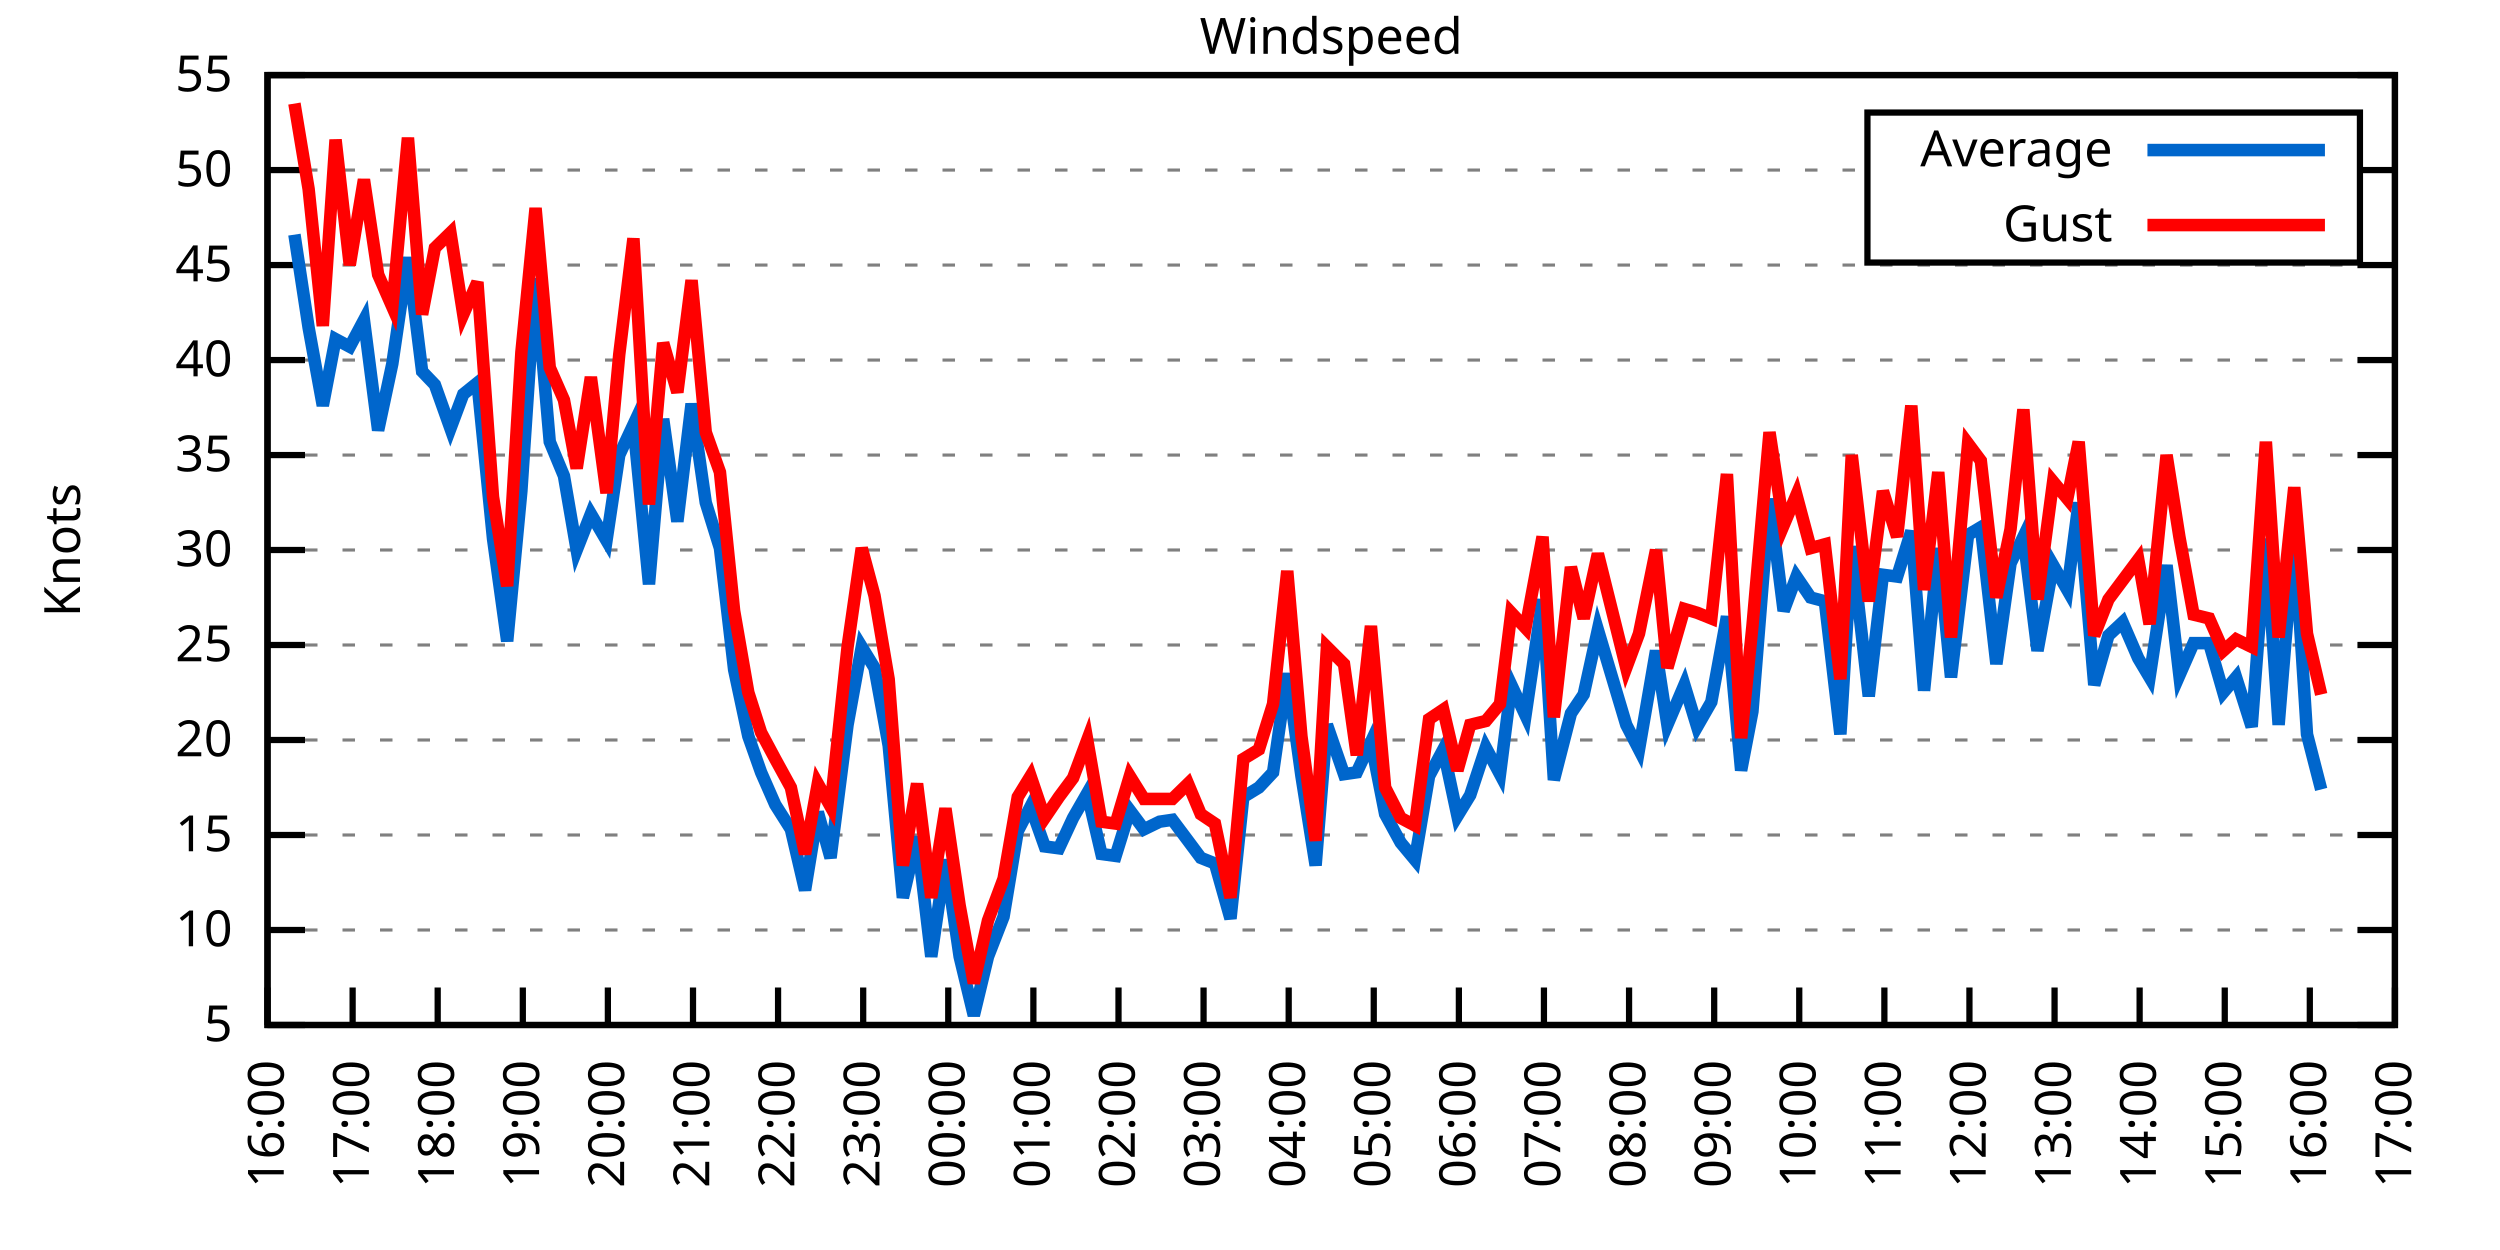
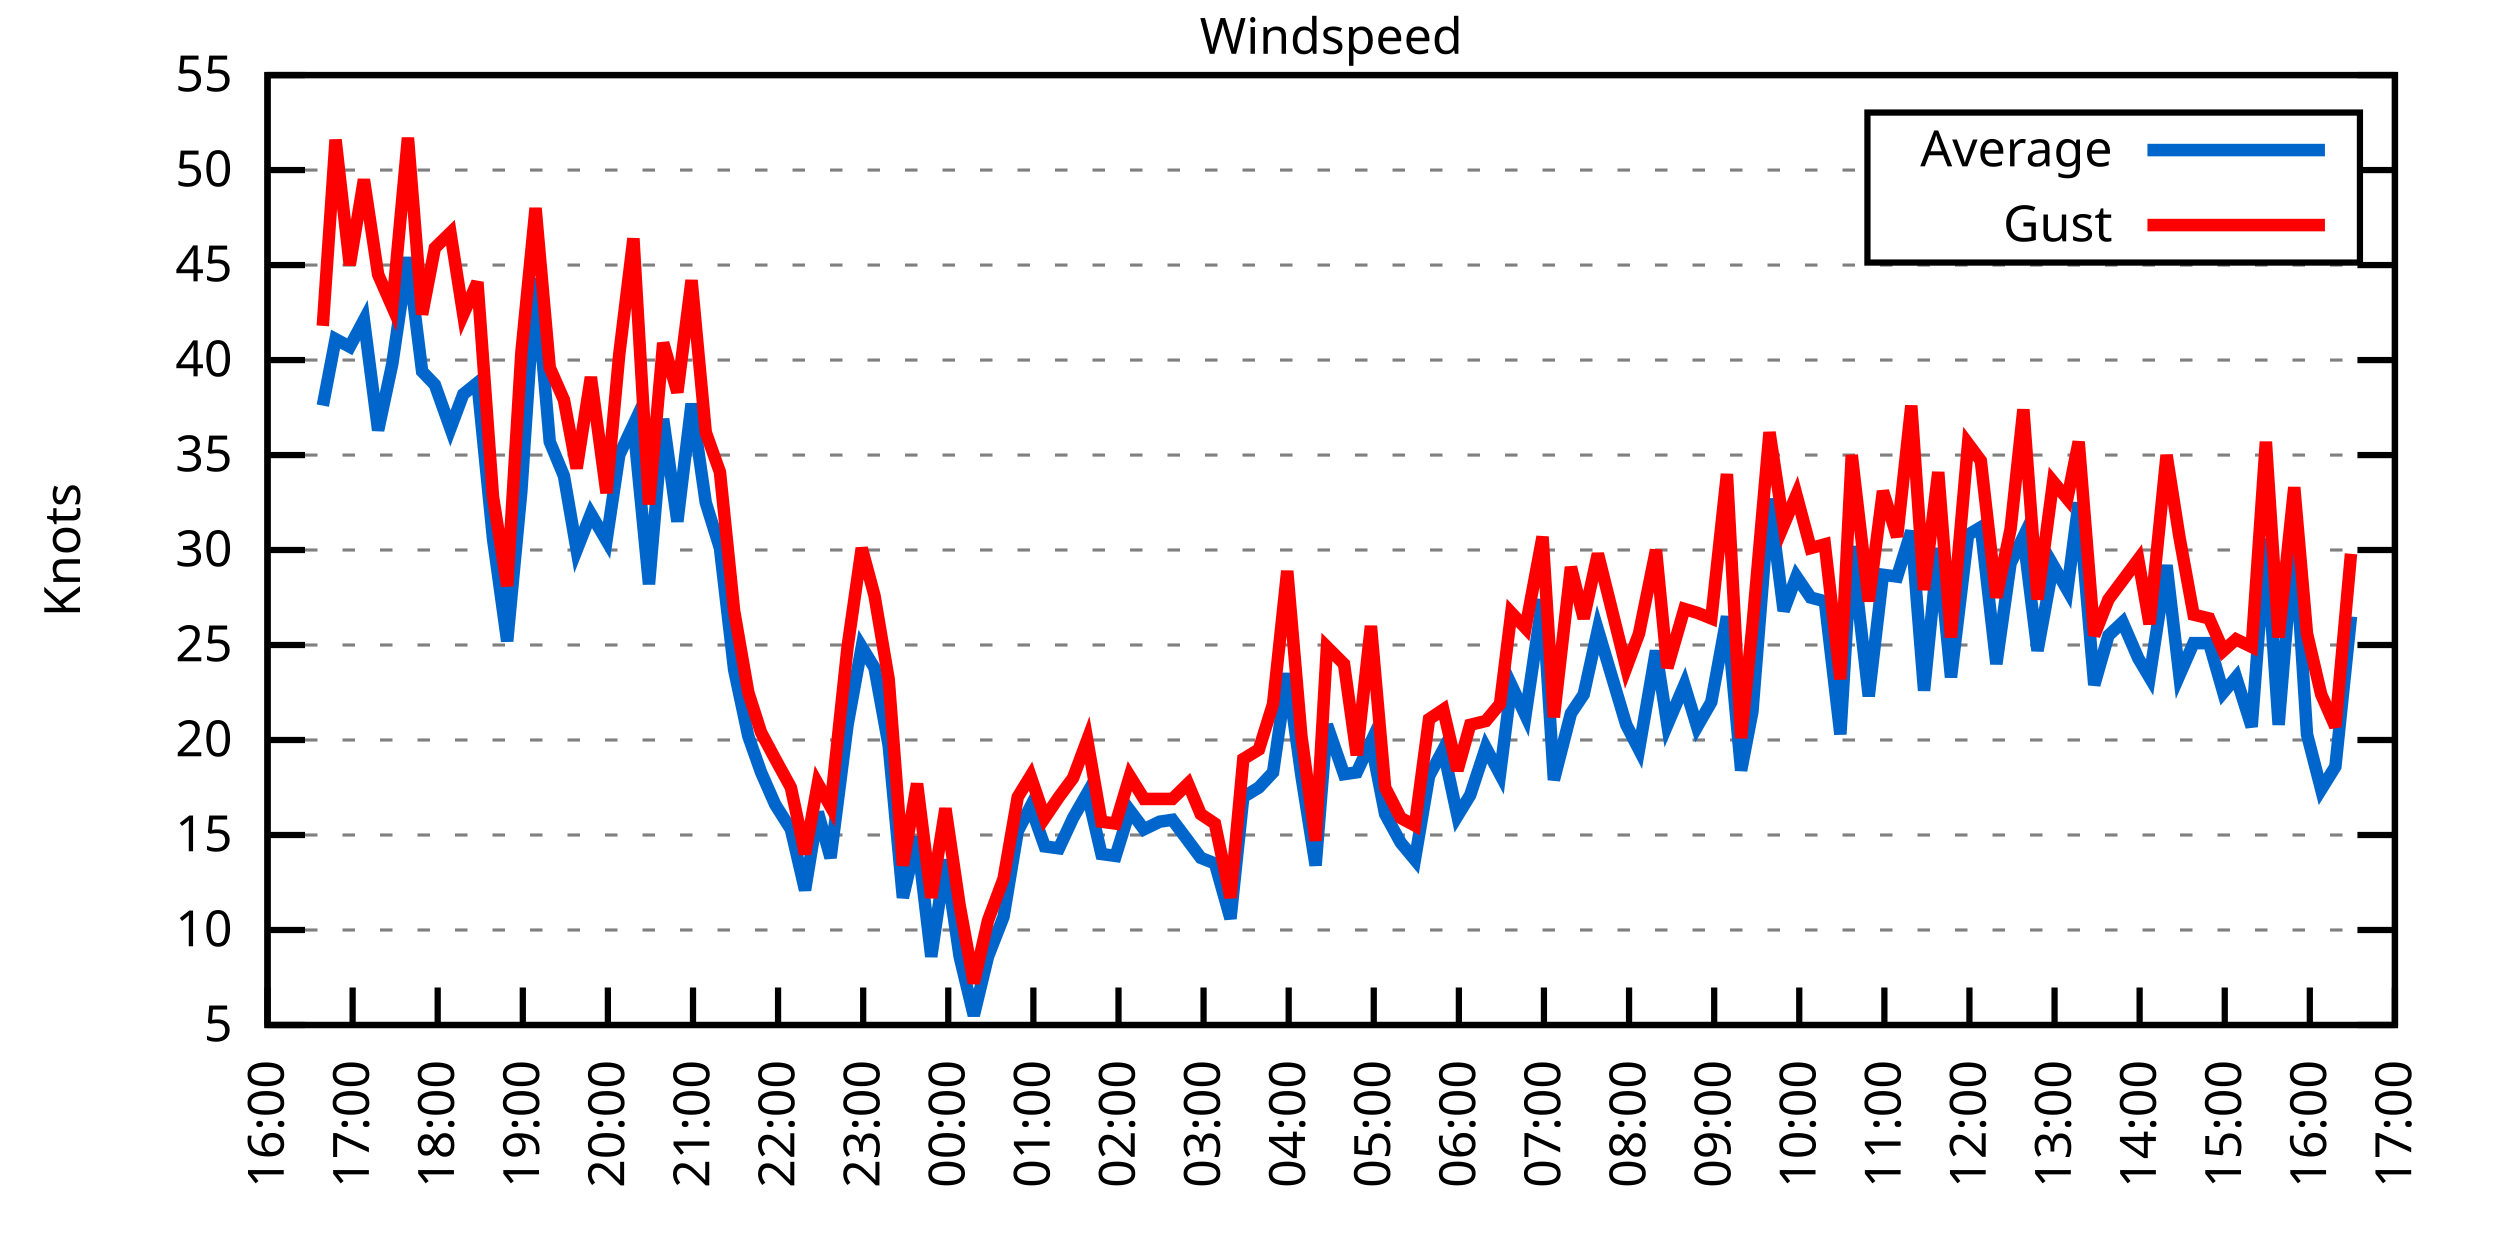
<svg xmlns="http://www.w3.org/2000/svg" xmlns:xlink="http://www.w3.org/1999/xlink" width="400" height="200" viewBox="0 0 400 200">
  <g id="gnuplot_canvas">
    <rect x="0" y="0" width="400" height="200" fill="none" />
    <defs>
      <circle id="gpDot" r="0.5" stroke-width="0.5" stroke="currentColor" />
      <path id="gpPt0" stroke-width="0.333" stroke="currentColor" d="M-1,0 h2 M0,-1 v2" />
      <path id="gpPt1" stroke-width="0.333" stroke="currentColor" d="M-1,-1 L1,1 M1,-1 L-1,1" />
      <path id="gpPt2" stroke-width="0.333" stroke="currentColor" d="M-1,0 L1,0 M0,-1 L0,1 M-1,-1 L1,1 M-1,1 L1,-1" />
      <rect id="gpPt3" stroke-width="0.333" stroke="currentColor" x="-1" y="-1" width="2" height="2" />
      <rect id="gpPt4" stroke-width="0.333" stroke="currentColor" fill="currentColor" x="-1" y="-1" width="2" height="2" />
      <circle id="gpPt5" stroke-width="0.333" stroke="currentColor" cx="0" cy="0" r="1" />
      <use xlink:href="#gpPt5" id="gpPt6" fill="currentColor" stroke="none" />
      <path id="gpPt7" stroke-width="0.333" stroke="currentColor" d="M0,-1.33 L-1.33,0.67 L1.33,0.67 z" />
      <use xlink:href="#gpPt7" id="gpPt8" fill="currentColor" stroke="none" />
      <use xlink:href="#gpPt7" id="gpPt9" stroke="currentColor" transform="rotate(180)" />
      <use xlink:href="#gpPt9" id="gpPt10" fill="currentColor" stroke="none" />
      <use xlink:href="#gpPt3" id="gpPt11" stroke="currentColor" transform="rotate(45)" />
      <use xlink:href="#gpPt11" id="gpPt12" fill="currentColor" stroke="none" />
      <path id="gpPt13" stroke-width="0.333" stroke="currentColor" d="M0,1.330 L1.265,0.411 L0.782,-1.067 L-0.782,-1.076 L-1.265,0.411 z" />
      <use xlink:href="#gpPt13" id="gpPt14" fill="currentColor" stroke="none" />
      <filter id="textbox" filterUnits="objectBoundingBox" x="0" y="0" height="1" width="1">
        <feFlood flood-color="white" flood-opacity="1" result="bgnd" />
        <feComposite in="SourceGraphic" in2="bgnd" operator="atop" />
      </filter>
      <filter id="greybox" filterUnits="objectBoundingBox" x="0" y="0" height="1" width="1">
        <feFlood flood-color="lightgrey" flood-opacity="1" result="grey" />
        <feComposite in="SourceGraphic" in2="grey" operator="atop" />
      </filter>
    </defs>
    <g fill="none" color="white" stroke="currentColor" stroke-width="1.00" stroke-linecap="butt" stroke-linejoin="miter">
</g>
    <g fill="none" color="black" stroke="currentColor" stroke-width="1.00" stroke-linecap="butt" stroke-linejoin="miter">
      <g stroke="none" shape-rendering="crispEdges">
        <polygon fill="rgb(255, 255, 255)" points="42.80,164.00 383.18,164.00 383.18,12.02 42.80,12.02 " />
      </g>
    </g>
    <g fill="none" color="black" stroke="currentColor" stroke-width="1.00" stroke-linecap="butt" stroke-linejoin="miter">
</g>
    <g fill="none" color="black" stroke="black" stroke-width="0.50" stroke-linecap="butt" stroke-linejoin="miter">
</g>
    <g fill="none" color="gray" stroke="currentColor" stroke-width="0.50" stroke-linecap="butt" stroke-linejoin="miter">
      <path stroke="gray" stroke-dasharray="2,4" class="gridline" d="M42.80,164.00 L383.19,164.00  " />
    </g>
    <g fill="none" color="gray" stroke="gray" stroke-width="1.00" stroke-linecap="butt" stroke-linejoin="miter">
</g>
    <g fill="none" color="black" stroke="currentColor" stroke-width="1.00" stroke-linecap="butt" stroke-linejoin="miter">
      <path stroke="black" d="M42.80,164.00 L48.80,164.00 M383.19,164.00 L377.19,164.00  " />
      <g transform="translate(37.20,166.60)" stroke="none" fill="black" font-family="Sans" font-size="8.00" text-anchor="end">
        <text>
          <tspan font-family="Sans"> 5</tspan>
        </text>
      </g>
    </g>
    <g fill="none" color="black" stroke="currentColor" stroke-width="1.00" stroke-linecap="butt" stroke-linejoin="miter">
</g>
    <g fill="none" color="black" stroke="black" stroke-width="0.50" stroke-linecap="butt" stroke-linejoin="miter">
</g>
    <g fill="none" color="gray" stroke="currentColor" stroke-width="0.50" stroke-linecap="butt" stroke-linejoin="miter">
      <path stroke="gray" stroke-dasharray="2,4" class="gridline" d="M42.80,148.80 L383.19,148.80  " />
    </g>
    <g fill="none" color="gray" stroke="gray" stroke-width="1.00" stroke-linecap="butt" stroke-linejoin="miter">
</g>
    <g fill="none" color="black" stroke="currentColor" stroke-width="1.00" stroke-linecap="butt" stroke-linejoin="miter">
      <path stroke="black" d="M42.80,148.80 L48.80,148.80 M383.19,148.80 L377.19,148.80  " />
      <g transform="translate(37.20,151.40)" stroke="none" fill="black" font-family="Sans" font-size="8.00" text-anchor="end">
        <text>
          <tspan font-family="Sans"> 10</tspan>
        </text>
      </g>
    </g>
    <g fill="none" color="black" stroke="currentColor" stroke-width="1.00" stroke-linecap="butt" stroke-linejoin="miter">
</g>
    <g fill="none" color="black" stroke="black" stroke-width="0.50" stroke-linecap="butt" stroke-linejoin="miter">
</g>
    <g fill="none" color="gray" stroke="currentColor" stroke-width="0.50" stroke-linecap="butt" stroke-linejoin="miter">
      <path stroke="gray" stroke-dasharray="2,4" class="gridline" d="M42.80,133.60 L383.19,133.60  " />
    </g>
    <g fill="none" color="gray" stroke="gray" stroke-width="1.00" stroke-linecap="butt" stroke-linejoin="miter">
</g>
    <g fill="none" color="black" stroke="currentColor" stroke-width="1.00" stroke-linecap="butt" stroke-linejoin="miter">
      <path stroke="black" d="M42.80,133.60 L48.80,133.60 M383.19,133.60 L377.19,133.60  " />
      <g transform="translate(37.20,136.20)" stroke="none" fill="black" font-family="Sans" font-size="8.00" text-anchor="end">
        <text>
          <tspan font-family="Sans"> 15</tspan>
        </text>
      </g>
    </g>
    <g fill="none" color="black" stroke="currentColor" stroke-width="1.00" stroke-linecap="butt" stroke-linejoin="miter">
</g>
    <g fill="none" color="black" stroke="black" stroke-width="0.50" stroke-linecap="butt" stroke-linejoin="miter">
</g>
    <g fill="none" color="gray" stroke="currentColor" stroke-width="0.50" stroke-linecap="butt" stroke-linejoin="miter">
      <path stroke="gray" stroke-dasharray="2,4" class="gridline" d="M42.80,118.40 L383.19,118.40  " />
    </g>
    <g fill="none" color="gray" stroke="gray" stroke-width="1.00" stroke-linecap="butt" stroke-linejoin="miter">
</g>
    <g fill="none" color="black" stroke="currentColor" stroke-width="1.00" stroke-linecap="butt" stroke-linejoin="miter">
      <path stroke="black" d="M42.80,118.40 L48.80,118.40 M383.19,118.40 L377.19,118.40  " />
      <g transform="translate(37.20,121.00)" stroke="none" fill="black" font-family="Sans" font-size="8.00" text-anchor="end">
        <text>
          <tspan font-family="Sans"> 20</tspan>
        </text>
      </g>
    </g>
    <g fill="none" color="black" stroke="currentColor" stroke-width="1.00" stroke-linecap="butt" stroke-linejoin="miter">
</g>
    <g fill="none" color="black" stroke="black" stroke-width="0.50" stroke-linecap="butt" stroke-linejoin="miter">
</g>
    <g fill="none" color="gray" stroke="currentColor" stroke-width="0.50" stroke-linecap="butt" stroke-linejoin="miter">
      <path stroke="gray" stroke-dasharray="2,4" class="gridline" d="M42.80,103.20 L383.19,103.20  " />
    </g>
    <g fill="none" color="gray" stroke="gray" stroke-width="1.00" stroke-linecap="butt" stroke-linejoin="miter">
</g>
    <g fill="none" color="black" stroke="currentColor" stroke-width="1.00" stroke-linecap="butt" stroke-linejoin="miter">
      <path stroke="black" d="M42.80,103.20 L48.80,103.20 M383.19,103.20 L377.19,103.20  " />
      <g transform="translate(37.20,105.80)" stroke="none" fill="black" font-family="Sans" font-size="8.00" text-anchor="end">
        <text>
          <tspan font-family="Sans"> 25</tspan>
        </text>
      </g>
    </g>
    <g fill="none" color="black" stroke="currentColor" stroke-width="1.00" stroke-linecap="butt" stroke-linejoin="miter">
</g>
    <g fill="none" color="black" stroke="black" stroke-width="0.50" stroke-linecap="butt" stroke-linejoin="miter">
</g>
    <g fill="none" color="gray" stroke="currentColor" stroke-width="0.50" stroke-linecap="butt" stroke-linejoin="miter">
      <path stroke="gray" stroke-dasharray="2,4" class="gridline" d="M42.80,88.00 L383.19,88.00  " />
    </g>
    <g fill="none" color="gray" stroke="gray" stroke-width="1.00" stroke-linecap="butt" stroke-linejoin="miter">
</g>
    <g fill="none" color="black" stroke="currentColor" stroke-width="1.00" stroke-linecap="butt" stroke-linejoin="miter">
      <path stroke="black" d="M42.80,88.00 L48.80,88.00 M383.19,88.00 L377.19,88.00  " />
      <g transform="translate(37.20,90.60)" stroke="none" fill="black" font-family="Sans" font-size="8.00" text-anchor="end">
        <text>
          <tspan font-family="Sans"> 30</tspan>
        </text>
      </g>
    </g>
    <g fill="none" color="black" stroke="currentColor" stroke-width="1.00" stroke-linecap="butt" stroke-linejoin="miter">
</g>
    <g fill="none" color="black" stroke="black" stroke-width="0.50" stroke-linecap="butt" stroke-linejoin="miter">
</g>
    <g fill="none" color="gray" stroke="currentColor" stroke-width="0.50" stroke-linecap="butt" stroke-linejoin="miter">
      <path stroke="gray" stroke-dasharray="2,4" class="gridline" d="M42.80,72.81 L383.19,72.81  " />
    </g>
    <g fill="none" color="gray" stroke="gray" stroke-width="1.00" stroke-linecap="butt" stroke-linejoin="miter">
</g>
    <g fill="none" color="black" stroke="currentColor" stroke-width="1.00" stroke-linecap="butt" stroke-linejoin="miter">
      <path stroke="black" d="M42.80,72.81 L48.80,72.81 M383.19,72.81 L377.19,72.81  " />
      <g transform="translate(37.20,75.41)" stroke="none" fill="black" font-family="Sans" font-size="8.00" text-anchor="end">
        <text>
          <tspan font-family="Sans"> 35</tspan>
        </text>
      </g>
    </g>
    <g fill="none" color="black" stroke="currentColor" stroke-width="1.00" stroke-linecap="butt" stroke-linejoin="miter">
</g>
    <g fill="none" color="black" stroke="black" stroke-width="0.50" stroke-linecap="butt" stroke-linejoin="miter">
</g>
    <g fill="none" color="gray" stroke="currentColor" stroke-width="0.50" stroke-linecap="butt" stroke-linejoin="miter">
      <path stroke="gray" stroke-dasharray="2,4" class="gridline" d="M42.80,57.61 L383.19,57.61  " />
    </g>
    <g fill="none" color="gray" stroke="gray" stroke-width="1.00" stroke-linecap="butt" stroke-linejoin="miter">
</g>
    <g fill="none" color="black" stroke="currentColor" stroke-width="1.00" stroke-linecap="butt" stroke-linejoin="miter">
      <path stroke="black" d="M42.80,57.61 L48.80,57.61 M383.19,57.61 L377.19,57.61  " />
      <g transform="translate(37.20,60.21)" stroke="none" fill="black" font-family="Sans" font-size="8.00" text-anchor="end">
        <text>
          <tspan font-family="Sans"> 40</tspan>
        </text>
      </g>
    </g>
    <g fill="none" color="black" stroke="currentColor" stroke-width="1.00" stroke-linecap="butt" stroke-linejoin="miter">
</g>
    <g fill="none" color="black" stroke="black" stroke-width="0.50" stroke-linecap="butt" stroke-linejoin="miter">
</g>
    <g fill="none" color="gray" stroke="currentColor" stroke-width="0.50" stroke-linecap="butt" stroke-linejoin="miter">
      <path stroke="gray" stroke-dasharray="2,4" class="gridline" d="M42.80,42.41 L383.19,42.41  " />
    </g>
    <g fill="none" color="gray" stroke="gray" stroke-width="1.00" stroke-linecap="butt" stroke-linejoin="miter">
</g>
    <g fill="none" color="black" stroke="currentColor" stroke-width="1.00" stroke-linecap="butt" stroke-linejoin="miter">
      <path stroke="black" d="M42.80,42.41 L48.80,42.41 M383.19,42.41 L377.19,42.41  " />
      <g transform="translate(37.20,45.01)" stroke="none" fill="black" font-family="Sans" font-size="8.00" text-anchor="end">
        <text>
          <tspan font-family="Sans"> 45</tspan>
        </text>
      </g>
    </g>
    <g fill="none" color="black" stroke="currentColor" stroke-width="1.00" stroke-linecap="butt" stroke-linejoin="miter">
</g>
    <g fill="none" color="black" stroke="black" stroke-width="0.50" stroke-linecap="butt" stroke-linejoin="miter">
</g>
    <g fill="none" color="gray" stroke="currentColor" stroke-width="0.50" stroke-linecap="butt" stroke-linejoin="miter">
      <path stroke="gray" stroke-dasharray="2,4" class="gridline" d="M42.80,27.21 L298.79,27.21 M377.59,27.21 L383.19,27.21  " />
    </g>
    <g fill="none" color="gray" stroke="gray" stroke-width="1.00" stroke-linecap="butt" stroke-linejoin="miter">
</g>
    <g fill="none" color="black" stroke="currentColor" stroke-width="1.00" stroke-linecap="butt" stroke-linejoin="miter">
      <path stroke="black" d="M42.80,27.21 L48.80,27.21 M383.19,27.21 L377.19,27.21  " />
      <g transform="translate(37.20,29.81)" stroke="none" fill="black" font-family="Sans" font-size="8.00" text-anchor="end">
        <text>
          <tspan font-family="Sans"> 50</tspan>
        </text>
      </g>
    </g>
    <g fill="none" color="black" stroke="currentColor" stroke-width="1.00" stroke-linecap="butt" stroke-linejoin="miter">
</g>
    <g fill="none" color="black" stroke="black" stroke-width="0.50" stroke-linecap="butt" stroke-linejoin="miter">
</g>
    <g fill="none" color="gray" stroke="currentColor" stroke-width="0.50" stroke-linecap="butt" stroke-linejoin="miter">
      <path stroke="gray" stroke-dasharray="2,4" class="gridline" d="M42.80,12.01 L383.19,12.01  " />
    </g>
    <g fill="none" color="gray" stroke="gray" stroke-width="1.00" stroke-linecap="butt" stroke-linejoin="miter">
</g>
    <g fill="none" color="black" stroke="currentColor" stroke-width="1.00" stroke-linecap="butt" stroke-linejoin="miter">
      <path stroke="black" d="M42.80,12.01 L48.80,12.01 M383.19,12.01 L377.19,12.01  " />
      <g transform="translate(37.20,14.61)" stroke="none" fill="black" font-family="Sans" font-size="8.00" text-anchor="end">
        <text>
          <tspan font-family="Sans"> 55</tspan>
        </text>
      </g>
    </g>
    <g fill="none" color="black" stroke="currentColor" stroke-width="1.00" stroke-linecap="butt" stroke-linejoin="miter">
      <path stroke="black" d="M42.80,164.00 L42.80,158.00  " />
      <g transform="translate(45.40,169.60) rotate(270.00)" stroke="none" fill="black" font-family="Sans" font-size="8.00" text-anchor="end">
        <text>
          <tspan font-family="Sans">16:00</tspan>
        </text>
      </g>
    </g>
    <g fill="none" color="black" stroke="currentColor" stroke-width="1.00" stroke-linecap="butt" stroke-linejoin="miter">
      <path stroke="black" d="M56.42,164.00 L56.42,158.00  " />
      <g transform="translate(59.02,169.60) rotate(270.00)" stroke="none" fill="black" font-family="Sans" font-size="8.00" text-anchor="end">
        <text>
          <tspan font-family="Sans">17:00</tspan>
        </text>
      </g>
    </g>
    <g fill="none" color="black" stroke="currentColor" stroke-width="1.00" stroke-linecap="butt" stroke-linejoin="miter">
      <path stroke="black" d="M70.03,164.00 L70.03,158.00  " />
      <g transform="translate(72.63,169.60) rotate(270.00)" stroke="none" fill="black" font-family="Sans" font-size="8.00" text-anchor="end">
        <text>
          <tspan font-family="Sans">18:00</tspan>
        </text>
      </g>
    </g>
    <g fill="none" color="black" stroke="currentColor" stroke-width="1.00" stroke-linecap="butt" stroke-linejoin="miter">
      <path stroke="black" d="M83.65,164.00 L83.65,158.00  " />
      <g transform="translate(86.25,169.60) rotate(270.00)" stroke="none" fill="black" font-family="Sans" font-size="8.00" text-anchor="end">
        <text>
          <tspan font-family="Sans">19:00</tspan>
        </text>
      </g>
    </g>
    <g fill="none" color="black" stroke="currentColor" stroke-width="1.00" stroke-linecap="butt" stroke-linejoin="miter">
      <path stroke="black" d="M97.26,164.00 L97.26,158.00  " />
      <g transform="translate(99.86,169.60) rotate(270.00)" stroke="none" fill="black" font-family="Sans" font-size="8.00" text-anchor="end">
        <text>
          <tspan font-family="Sans">20:00</tspan>
        </text>
      </g>
    </g>
    <g fill="none" color="black" stroke="currentColor" stroke-width="1.00" stroke-linecap="butt" stroke-linejoin="miter">
      <path stroke="black" d="M110.88,164.00 L110.88,158.00  " />
      <g transform="translate(113.48,169.60) rotate(270.00)" stroke="none" fill="black" font-family="Sans" font-size="8.00" text-anchor="end">
        <text>
          <tspan font-family="Sans">21:00</tspan>
        </text>
      </g>
    </g>
    <g fill="none" color="black" stroke="currentColor" stroke-width="1.00" stroke-linecap="butt" stroke-linejoin="miter">
      <path stroke="black" d="M124.49,164.00 L124.49,158.00  " />
      <g transform="translate(127.09,169.60) rotate(270.00)" stroke="none" fill="black" font-family="Sans" font-size="8.00" text-anchor="end">
        <text>
          <tspan font-family="Sans">22:00</tspan>
        </text>
      </g>
    </g>
    <g fill="none" color="black" stroke="currentColor" stroke-width="1.00" stroke-linecap="butt" stroke-linejoin="miter">
      <path stroke="black" d="M138.11,164.00 L138.11,158.00  " />
      <g transform="translate(140.71,169.60) rotate(270.00)" stroke="none" fill="black" font-family="Sans" font-size="8.00" text-anchor="end">
        <text>
          <tspan font-family="Sans">23:00</tspan>
        </text>
      </g>
    </g>
    <g fill="none" color="black" stroke="currentColor" stroke-width="1.00" stroke-linecap="butt" stroke-linejoin="miter">
      <path stroke="black" d="M151.72,164.00 L151.72,158.00  " />
      <g transform="translate(154.32,169.60) rotate(270.00)" stroke="none" fill="black" font-family="Sans" font-size="8.00" text-anchor="end">
        <text>
          <tspan font-family="Sans">00:00</tspan>
        </text>
      </g>
    </g>
    <g fill="none" color="black" stroke="currentColor" stroke-width="1.00" stroke-linecap="butt" stroke-linejoin="miter">
      <path stroke="black" d="M165.34,164.00 L165.34,158.00  " />
      <g transform="translate(167.94,169.60) rotate(270.00)" stroke="none" fill="black" font-family="Sans" font-size="8.00" text-anchor="end">
        <text>
          <tspan font-family="Sans">01:00</tspan>
        </text>
      </g>
    </g>
    <g fill="none" color="black" stroke="currentColor" stroke-width="1.00" stroke-linecap="butt" stroke-linejoin="miter">
      <path stroke="black" d="M178.96,164.00 L178.96,158.00  " />
      <g transform="translate(181.56,169.60) rotate(270.00)" stroke="none" fill="black" font-family="Sans" font-size="8.00" text-anchor="end">
        <text>
          <tspan font-family="Sans">02:00</tspan>
        </text>
      </g>
    </g>
    <g fill="none" color="black" stroke="currentColor" stroke-width="1.00" stroke-linecap="butt" stroke-linejoin="miter">
      <path stroke="black" d="M192.57,164.00 L192.57,158.00  " />
      <g transform="translate(195.17,169.60) rotate(270.00)" stroke="none" fill="black" font-family="Sans" font-size="8.00" text-anchor="end">
        <text>
          <tspan font-family="Sans">03:00</tspan>
        </text>
      </g>
    </g>
    <g fill="none" color="black" stroke="currentColor" stroke-width="1.00" stroke-linecap="butt" stroke-linejoin="miter">
      <path stroke="black" d="M206.19,164.00 L206.19,158.00  " />
      <g transform="translate(208.79,169.60) rotate(270.00)" stroke="none" fill="black" font-family="Sans" font-size="8.00" text-anchor="end">
        <text>
          <tspan font-family="Sans">04:00</tspan>
        </text>
      </g>
    </g>
    <g fill="none" color="black" stroke="currentColor" stroke-width="1.00" stroke-linecap="butt" stroke-linejoin="miter">
      <path stroke="black" d="M219.80,164.00 L219.80,158.00  " />
      <g transform="translate(222.40,169.60) rotate(270.00)" stroke="none" fill="black" font-family="Sans" font-size="8.00" text-anchor="end">
        <text>
          <tspan font-family="Sans">05:00</tspan>
        </text>
      </g>
    </g>
    <g fill="none" color="black" stroke="currentColor" stroke-width="1.00" stroke-linecap="butt" stroke-linejoin="miter">
      <path stroke="black" d="M233.42,164.00 L233.42,158.00  " />
      <g transform="translate(236.02,169.60) rotate(270.00)" stroke="none" fill="black" font-family="Sans" font-size="8.00" text-anchor="end">
        <text>
          <tspan font-family="Sans">06:00</tspan>
        </text>
      </g>
    </g>
    <g fill="none" color="black" stroke="currentColor" stroke-width="1.00" stroke-linecap="butt" stroke-linejoin="miter">
      <path stroke="black" d="M247.03,164.00 L247.03,158.00  " />
      <g transform="translate(249.63,169.60) rotate(270.00)" stroke="none" fill="black" font-family="Sans" font-size="8.00" text-anchor="end">
        <text>
          <tspan font-family="Sans">07:00</tspan>
        </text>
      </g>
    </g>
    <g fill="none" color="black" stroke="currentColor" stroke-width="1.00" stroke-linecap="butt" stroke-linejoin="miter">
      <path stroke="black" d="M260.65,164.00 L260.65,158.00  " />
      <g transform="translate(263.25,169.60) rotate(270.00)" stroke="none" fill="black" font-family="Sans" font-size="8.00" text-anchor="end">
        <text>
          <tspan font-family="Sans">08:00</tspan>
        </text>
      </g>
    </g>
    <g fill="none" color="black" stroke="currentColor" stroke-width="1.00" stroke-linecap="butt" stroke-linejoin="miter">
      <path stroke="black" d="M274.27,164.00 L274.27,158.00  " />
      <g transform="translate(276.87,169.60) rotate(270.00)" stroke="none" fill="black" font-family="Sans" font-size="8.00" text-anchor="end">
        <text>
          <tspan font-family="Sans">09:00</tspan>
        </text>
      </g>
    </g>
    <g fill="none" color="black" stroke="currentColor" stroke-width="1.00" stroke-linecap="butt" stroke-linejoin="miter">
      <path stroke="black" d="M287.88,164.00 L287.88,158.00  " />
      <g transform="translate(290.48,169.60) rotate(270.00)" stroke="none" fill="black" font-family="Sans" font-size="8.00" text-anchor="end">
        <text>
          <tspan font-family="Sans">10:00</tspan>
        </text>
      </g>
    </g>
    <g fill="none" color="black" stroke="currentColor" stroke-width="1.00" stroke-linecap="butt" stroke-linejoin="miter">
      <path stroke="black" d="M301.50,164.00 L301.50,158.00  " />
      <g transform="translate(304.10,169.60) rotate(270.00)" stroke="none" fill="black" font-family="Sans" font-size="8.00" text-anchor="end">
        <text>
          <tspan font-family="Sans">11:00</tspan>
        </text>
      </g>
    </g>
    <g fill="none" color="black" stroke="currentColor" stroke-width="1.00" stroke-linecap="butt" stroke-linejoin="miter">
      <path stroke="black" d="M315.11,164.00 L315.11,158.00  " />
      <g transform="translate(317.71,169.60) rotate(270.00)" stroke="none" fill="black" font-family="Sans" font-size="8.00" text-anchor="end">
        <text>
          <tspan font-family="Sans">12:00</tspan>
        </text>
      </g>
    </g>
    <g fill="none" color="black" stroke="currentColor" stroke-width="1.00" stroke-linecap="butt" stroke-linejoin="miter">
      <path stroke="black" d="M328.73,164.00 L328.73,158.00  " />
      <g transform="translate(331.33,169.60) rotate(270.00)" stroke="none" fill="black" font-family="Sans" font-size="8.00" text-anchor="end">
        <text>
          <tspan font-family="Sans">13:00</tspan>
        </text>
      </g>
    </g>
    <g fill="none" color="black" stroke="currentColor" stroke-width="1.00" stroke-linecap="butt" stroke-linejoin="miter">
      <path stroke="black" d="M342.34,164.00 L342.34,158.00  " />
      <g transform="translate(344.94,169.60) rotate(270.00)" stroke="none" fill="black" font-family="Sans" font-size="8.00" text-anchor="end">
        <text>
          <tspan font-family="Sans">14:00</tspan>
        </text>
      </g>
    </g>
    <g fill="none" color="black" stroke="currentColor" stroke-width="1.00" stroke-linecap="butt" stroke-linejoin="miter">
      <path stroke="black" d="M355.96,164.00 L355.96,158.00  " />
      <g transform="translate(358.56,169.60) rotate(270.00)" stroke="none" fill="black" font-family="Sans" font-size="8.00" text-anchor="end">
        <text>
          <tspan font-family="Sans">15:00</tspan>
        </text>
      </g>
    </g>
    <g fill="none" color="black" stroke="currentColor" stroke-width="1.00" stroke-linecap="butt" stroke-linejoin="miter">
      <path stroke="black" d="M369.57,164.00 L369.57,158.00  " />
      <g transform="translate(372.17,169.60) rotate(270.00)" stroke="none" fill="black" font-family="Sans" font-size="8.00" text-anchor="end">
        <text>
          <tspan font-family="Sans">16:00</tspan>
        </text>
      </g>
    </g>
    <g fill="none" color="black" stroke="currentColor" stroke-width="1.00" stroke-linecap="butt" stroke-linejoin="miter">
      <path stroke="black" d="M383.19,164.00 L383.19,158.00  " />
      <g transform="translate(385.79,169.60) rotate(270.00)" stroke="none" fill="black" font-family="Sans" font-size="8.00" text-anchor="end">
        <text>
          <tspan font-family="Sans">17:00</tspan>
        </text>
      </g>
    </g>
    <g fill="none" color="black" stroke="currentColor" stroke-width="1.00" stroke-linecap="butt" stroke-linejoin="miter">
</g>
    <g fill="none" color="black" stroke="currentColor" stroke-width="1.00" stroke-linecap="butt" stroke-linejoin="miter">
      <path stroke="black" d="M42.80,12.01 L42.80,164.00 L383.19,164.00 L383.19,12.01 L42.80,12.01 Z  " />
    </g>
    <g fill="none" color="black" stroke="currentColor" stroke-width="1.00" stroke-linecap="butt" stroke-linejoin="miter">
</g>
    <g fill="none" color="black" stroke="currentColor" stroke-width="1.00" stroke-linecap="butt" stroke-linejoin="miter">
      <path stroke="black" d="M298.79,42.01 L298.79,18.01 L377.59,18.01 L377.59,42.01 L298.79,42.01 Z  " />
    </g>
    <g id="Windspeed_plot_1">
      <g fill="none" color="white" stroke="black" stroke-width="2.00" stroke-linecap="butt" stroke-linejoin="miter">
</g>
      <g fill="none" color="black" stroke="currentColor" stroke-width="2.00" stroke-linecap="butt" stroke-linejoin="miter">
        <g transform="translate(337.99,26.61)" stroke="none" fill="black" font-family="Sans" font-size="8.00" text-anchor="end">
          <text>
            <tspan font-family="Sans">Average</tspan>
          </text>
        </g>
      </g>
      <g fill="none" color="black" stroke="currentColor" stroke-width="2.00" stroke-linecap="butt" stroke-linejoin="miter">
-         <path stroke="rgb(  0, 102, 204)" d="M343.59,24.01 L371.99,24.01 M47.11,37.54 L49.38,52.44 L51.65,64.90 L53.69,54.26 L55.96,55.48 L58.23,51.22   L60.50,68.85 L62.77,58.21 L65.27,41.19 L67.54,59.43 L69.58,61.56 L72.07,68.55 L74.12,63.08 L76.39,61.25   L78.88,86.18 L81.15,102.60 L83.42,78.58 L85.69,44.54 L87.96,70.68 L90.23,76.15 L92.27,88.00 L94.54,82.23   L97.04,86.49 L99.08,72.81 L101.35,67.94 L103.84,93.48 L106.11,67.03 L108.38,83.45 L110.65,64.60 L112.92,80.41   L115.19,87.70 L117.46,107.16 L119.73,117.80 L121.77,123.57 L124.04,128.74 L126.54,132.69 L128.81,142.42 L130.85,129.95   L132.89,137.25 L135.61,115.97 L137.88,103.51 L139.92,106.85 L142.19,119.31 L144.46,143.63 L146.73,133.91 L149.00,153.06   L151.27,137.55 L153.54,153.06 L155.81,162.48 L158.08,153.06 L160.57,146.67 L162.84,132.99 L164.89,129.04 L167.16,135.43   L169.43,135.73 L171.69,130.87 L173.96,126.91 L176.23,136.64 L178.50,136.95 L180.77,129.65 L183.04,132.69 L185.54,131.47   L187.58,131.17 L190.08,134.51 L192.12,137.25 L194.39,138.16 L196.88,146.98 L198.93,127.52 L201.42,126.00 L203.69,123.57   L205.96,107.76 L208.23,124.18 L210.50,138.47 L212.31,115.97 L215.04,123.87 L217.08,123.57 L219.35,118.71 L221.62,130.26   L224.11,134.82 L226.38,137.55 L228.65,124.18 L230.92,119.92 L233.19,130.56 L235.23,127.22 L237.73,119.62 L240.00,123.87   L241.81,109.59 L244.08,114.45 L246.81,95.91 L248.62,124.79 L251.35,114.15 L253.39,111.11 L255.66,100.77 L260.20,115.97   L262.24,119.92 L264.96,104.12 L266.78,115.97 L269.50,109.59 L271.54,116.28 L273.81,112.32 L276.31,98.64 L278.58,123.27   L280.39,113.84 L283.12,79.80 L285.38,97.73 L287.43,92.26 L289.70,95.60 L291.97,96.21 L294.46,117.49 L296.28,87.40   L299.00,111.41 L301.27,91.96 L303.54,92.26 L305.81,84.97 L307.85,110.50 L310.12,87.70 L312.16,108.37 L314.89,85.57   L316.93,84.36 L319.42,106.24 L321.69,90.13 L323.74,85.88 L326.00,104.12 L328.50,90.44 L330.77,94.39 L332.59,80.41   L335.08,109.59 L337.35,101.68 L339.62,99.56 L342.12,105.33 L343.93,108.37 L346.65,90.44 L348.70,108.07 L350.97,102.90   L353.46,102.90 L355.73,110.80 L357.77,108.37 L360.27,116.28 L362.54,86.18 L364.58,115.97 L367.08,85.57 L369.12,117.49   L371.39,126.31  " />
+         <path stroke="rgb(  0, 102, 204)" d="M343.59,24.01 L371.99,24.01 M51.65,64.90 L53.69,54.26 L55.96,55.48 L58.23,51.22 L60.50,68.85 L62.77,58.21   L65.27,41.19 L67.54,59.43 L69.58,61.56 L72.07,68.55 L74.12,63.08 L76.39,61.25 L78.88,86.18 L81.15,102.60   L83.42,78.58 L85.69,44.54 L87.96,70.68 L90.23,76.15 L92.27,88.00 L94.54,82.23 L97.04,86.49 L99.08,72.81   L101.35,67.94 L103.84,93.48 L106.11,67.03 L108.38,83.45 L110.65,64.60 L112.92,80.41 L115.19,87.70 L117.46,107.16   L119.73,117.80 L121.77,123.57 L124.04,128.74 L126.54,132.69 L128.81,142.42 L130.85,129.95 L132.89,137.25 L135.61,115.97   L137.88,103.51 L139.92,106.85 L142.19,119.31 L144.46,143.63 L146.73,133.91 L149.00,153.06 L151.27,137.55 L153.54,153.06   L155.81,162.48 L158.08,153.06 L160.57,146.67 L162.84,132.99 L164.89,129.04 L167.16,135.43 L169.43,135.73 L171.69,130.87   L173.96,126.91 L176.23,136.64 L178.50,136.95 L180.77,129.65 L183.04,132.69 L185.54,131.47 L187.58,131.17 L190.08,134.51   L192.12,137.25 L194.39,138.16 L196.88,146.98 L198.93,127.52 L201.42,126.00 L203.69,123.57 L205.96,107.76 L208.23,124.18   L210.50,138.47 L212.31,115.97 L215.04,123.87 L217.08,123.57 L219.35,118.71 L221.62,130.26 L224.11,134.82 L226.38,137.55   L228.65,124.18 L230.92,119.92 L233.19,130.56 L235.23,127.22 L237.73,119.62 L240.00,123.87 L241.81,109.59 L244.08,114.45   L246.81,95.91 L248.62,124.79 L251.35,114.15 L253.39,111.11 L255.66,100.77 L260.20,115.97 L262.24,119.92 L264.96,104.12   L266.78,115.97 L269.50,109.59 L271.54,116.28 L273.81,112.32 L276.31,98.64 L278.58,123.27 L280.39,113.84 L283.12,79.80   L285.38,97.73 L287.43,92.26 L289.70,95.60 L291.97,96.21 L294.46,117.49 L296.28,87.40 L299.00,111.41 L301.27,91.96   L303.54,92.26 L305.81,84.97 L307.85,110.50 L310.12,87.70 L312.16,108.37 L314.89,85.57 L316.93,84.36 L319.42,106.24   L321.69,90.13 L323.74,85.88 L326.00,104.12 L328.50,90.44 L330.77,94.39 L332.59,80.41 L335.08,109.59 L337.35,101.68   L339.62,99.56 L342.12,105.33 L343.93,108.37 L346.65,90.44 L348.70,108.07 L350.97,102.90 L353.46,102.90 L355.73,110.80   L357.77,108.37 L360.27,116.28 L362.54,86.18 L364.58,115.97 L367.08,85.57 L369.12,117.49 L371.39,126.31 L373.66,122.66   L376.16,98.64  " />
      </g>
    </g>
    <g id="Windspeed_plot_2">
      <g fill="none" color="black" stroke="currentColor" stroke-width="2.00" stroke-linecap="butt" stroke-linejoin="miter">
        <g transform="translate(337.99,38.61)" stroke="none" fill="black" font-family="Sans" font-size="8.00" text-anchor="end">
          <text>
            <tspan font-family="Sans">Gust</tspan>
          </text>
        </g>
      </g>
      <g fill="none" color="black" stroke="currentColor" stroke-width="2.00" stroke-linecap="butt" stroke-linejoin="miter">
-         <path stroke="rgb(255,   0,   0)" d="M343.59,36.01 L371.99,36.01 M47.11,16.57 L49.38,30.25 L51.65,52.14 L53.69,22.35 L55.96,42.41 L58.23,28.73   L60.50,43.93 L62.77,49.10 L65.27,22.04 L67.54,50.31 L69.58,39.67 L72.07,37.24 L74.12,50.31 L76.39,45.14   L78.88,79.49 L81.15,93.78 L83.42,56.39 L85.69,33.29 L87.96,58.82 L90.23,63.99 L92.27,74.93 L94.54,60.34   L97.04,78.89 L99.08,56.70 L101.35,38.15 L103.84,80.71 L106.11,54.87 L108.38,62.77 L110.65,44.84 L112.92,69.16   L115.19,75.54 L117.46,97.73 L119.73,110.80 L121.77,117.19 L124.04,121.44 L126.54,126.00 L128.81,136.64 L130.85,125.39   L132.89,129.04 L135.61,103.51 L137.88,87.70 L139.92,95.30 L142.19,108.68 L144.46,138.47 L146.73,125.39 L149.00,143.63   L151.27,129.35 L153.54,144.85 L155.81,157.31 L158.08,147.28 L160.57,140.59 L162.84,127.52 L164.89,124.18 L167.16,130.87   L169.43,127.52 L171.69,124.48 L173.96,118.40 L176.23,131.47 L178.50,131.78 L180.77,124.18 L183.04,127.83 L185.54,127.83   L187.58,127.83 L190.08,125.39 L192.12,130.26 L194.39,131.78 L196.88,143.63 L198.93,121.44 L201.42,119.92 L203.69,112.63   L205.96,91.35 L208.23,117.80 L210.50,134.51 L212.31,103.51 L215.04,106.24 L217.08,120.83 L219.35,100.16 L221.62,126.00   L224.11,130.87 L226.38,132.08 L228.65,115.06 L230.92,113.54 L233.19,123.27 L235.23,115.97 L237.73,115.36 L240.00,112.63   L241.81,98.04 L244.08,100.47 L246.81,85.88 L248.62,114.76 L251.35,90.74 L253.39,98.95 L255.66,88.61 L260.20,106.85   L262.24,101.38 L264.96,88.00 L266.78,106.85 L269.50,97.43 L271.54,98.04 L273.81,98.95 L276.31,75.85 L278.58,118.10   L280.39,100.16 L283.12,69.16 L285.38,84.05 L287.43,79.19 L289.70,87.70 L291.97,87.09 L294.46,108.68 L296.28,72.81   L299.00,96.21 L301.27,78.58 L303.54,85.88 L305.81,64.90 L307.85,94.39 L310.12,75.54 L312.16,101.99 L314.89,70.98   L316.93,73.72 L319.42,95.60 L321.69,84.66 L323.74,65.51 L326.00,95.91 L328.50,77.06 L330.77,79.80 L332.59,70.68   L335.08,101.68 L337.35,95.91 L339.62,92.87 L342.12,89.52 L343.93,99.86 L346.65,72.81 L348.70,85.88 L350.97,98.34   L353.46,98.95 L355.73,104.12 L357.77,102.29 L360.27,103.51 L362.54,70.68 L364.58,101.99 L367.08,77.97 L369.12,101.38   L371.39,111.11  " />
+         <path stroke="rgb(255,   0,   0)" d="M343.59,36.01 L371.99,36.01 M51.65,52.14 L53.69,22.35 L55.96,42.41 L58.23,28.73 L60.50,43.93 L62.77,49.10   L65.27,22.04 L67.54,50.31 L69.58,39.67 L72.07,37.24 L74.12,50.31 L76.39,45.14 L78.88,79.49 L81.15,93.78   L83.42,56.39 L85.69,33.29 L87.96,58.82 L90.23,63.99 L92.27,74.93 L94.54,60.34 L97.04,78.89 L99.08,56.70   L101.35,38.15 L103.84,80.71 L106.11,54.87 L108.38,62.77 L110.65,44.84 L112.92,69.16 L115.19,75.54 L117.46,97.73   L119.73,110.80 L121.77,117.19 L124.04,121.44 L126.54,126.00 L128.81,136.64 L130.85,125.39 L132.89,129.04 L135.61,103.51   L137.88,87.70 L139.92,95.30 L142.19,108.68 L144.46,138.47 L146.73,125.39 L149.00,143.63 L151.27,129.35 L153.54,144.85   L155.81,157.31 L158.08,147.28 L160.57,140.59 L162.84,127.52 L164.89,124.18 L167.16,130.87 L169.43,127.52 L171.69,124.48   L173.96,118.40 L176.23,131.47 L178.50,131.78 L180.77,124.18 L183.04,127.83 L185.54,127.83 L187.58,127.83 L190.08,125.39   L192.12,130.26 L194.39,131.78 L196.88,143.63 L198.93,121.44 L201.42,119.92 L203.69,112.63 L205.96,91.35 L208.23,117.80   L210.50,134.51 L212.31,103.51 L215.04,106.24 L217.08,120.83 L219.35,100.16 L221.62,126.00 L224.11,130.87 L226.38,132.08   L228.65,115.06 L230.92,113.54 L233.19,123.27 L235.23,115.97 L237.73,115.36 L240.00,112.63 L241.81,98.04 L244.08,100.47   L246.81,85.88 L248.62,114.76 L251.35,90.74 L253.39,98.95 L255.66,88.61 L260.20,106.85 L262.24,101.38 L264.96,88.00   L266.78,106.85 L269.50,97.43 L271.54,98.04 L273.81,98.95 L276.31,75.85 L278.58,118.10 L280.39,100.16 L283.12,69.16   L285.38,84.05 L287.43,79.19 L289.70,87.70 L291.97,87.09 L294.46,108.68 L296.28,72.81 L299.00,96.21 L301.27,78.58   L303.54,85.88 L305.81,64.90 L307.85,94.39 L310.12,75.54 L312.16,101.99 L314.89,70.98 L316.93,73.72 L319.42,95.60   L321.69,84.66 L323.74,65.51 L326.00,95.91 L328.50,77.06 L330.77,79.80 L332.59,70.68 L335.08,101.68 L337.35,95.91   L339.62,92.87 L342.12,89.52 L343.93,99.86 L346.65,72.81 L348.70,85.88 L350.97,98.34 L353.46,98.95 L355.73,104.12   L357.77,102.29 L360.27,103.51 L362.54,70.68 L364.58,101.99 L367.08,77.97 L369.12,101.38 L371.39,111.11 L373.66,116.28   L376.16,88.61  " />
      </g>
    </g>
    <g fill="none" color="black" stroke="currentColor" stroke-width="2.00" stroke-linecap="butt" stroke-linejoin="miter">
</g>
    <g fill="none" color="black" stroke="black" stroke-width="1.00" stroke-linecap="butt" stroke-linejoin="miter">
</g>
    <g fill="none" color="black" stroke="currentColor" stroke-width="1.00" stroke-linecap="butt" stroke-linejoin="miter">
      <path stroke="black" d="M42.80,12.01 L42.80,164.00 L383.19,164.00 L383.19,12.01 L42.80,12.01 Z  " />
      <g transform="translate(12.80,88.01) rotate(270.00)" stroke="none" fill="black" font-family="Sans" font-size="8.00" text-anchor="middle">
        <text>
          <tspan font-family="Sans">Knots</tspan>
        </text>
      </g>
    </g>
    <g fill="none" color="black" stroke="currentColor" stroke-width="1.00" stroke-linecap="butt" stroke-linejoin="miter">
</g>
    <g fill="none" color="black" stroke="currentColor" stroke-width="1.00" stroke-linecap="butt" stroke-linejoin="miter">
      <g transform="translate(212.99,8.61)" stroke="none" fill="black" font-family="Sans" font-size="8.00" text-anchor="middle">
        <text>
          <tspan font-family="Sans">Windspeed</tspan>
        </text>
      </g>
    </g>
    <g fill="none" color="black" stroke="currentColor" stroke-width="1.00" stroke-linecap="butt" stroke-linejoin="miter">
</g>
  </g>
</svg>
